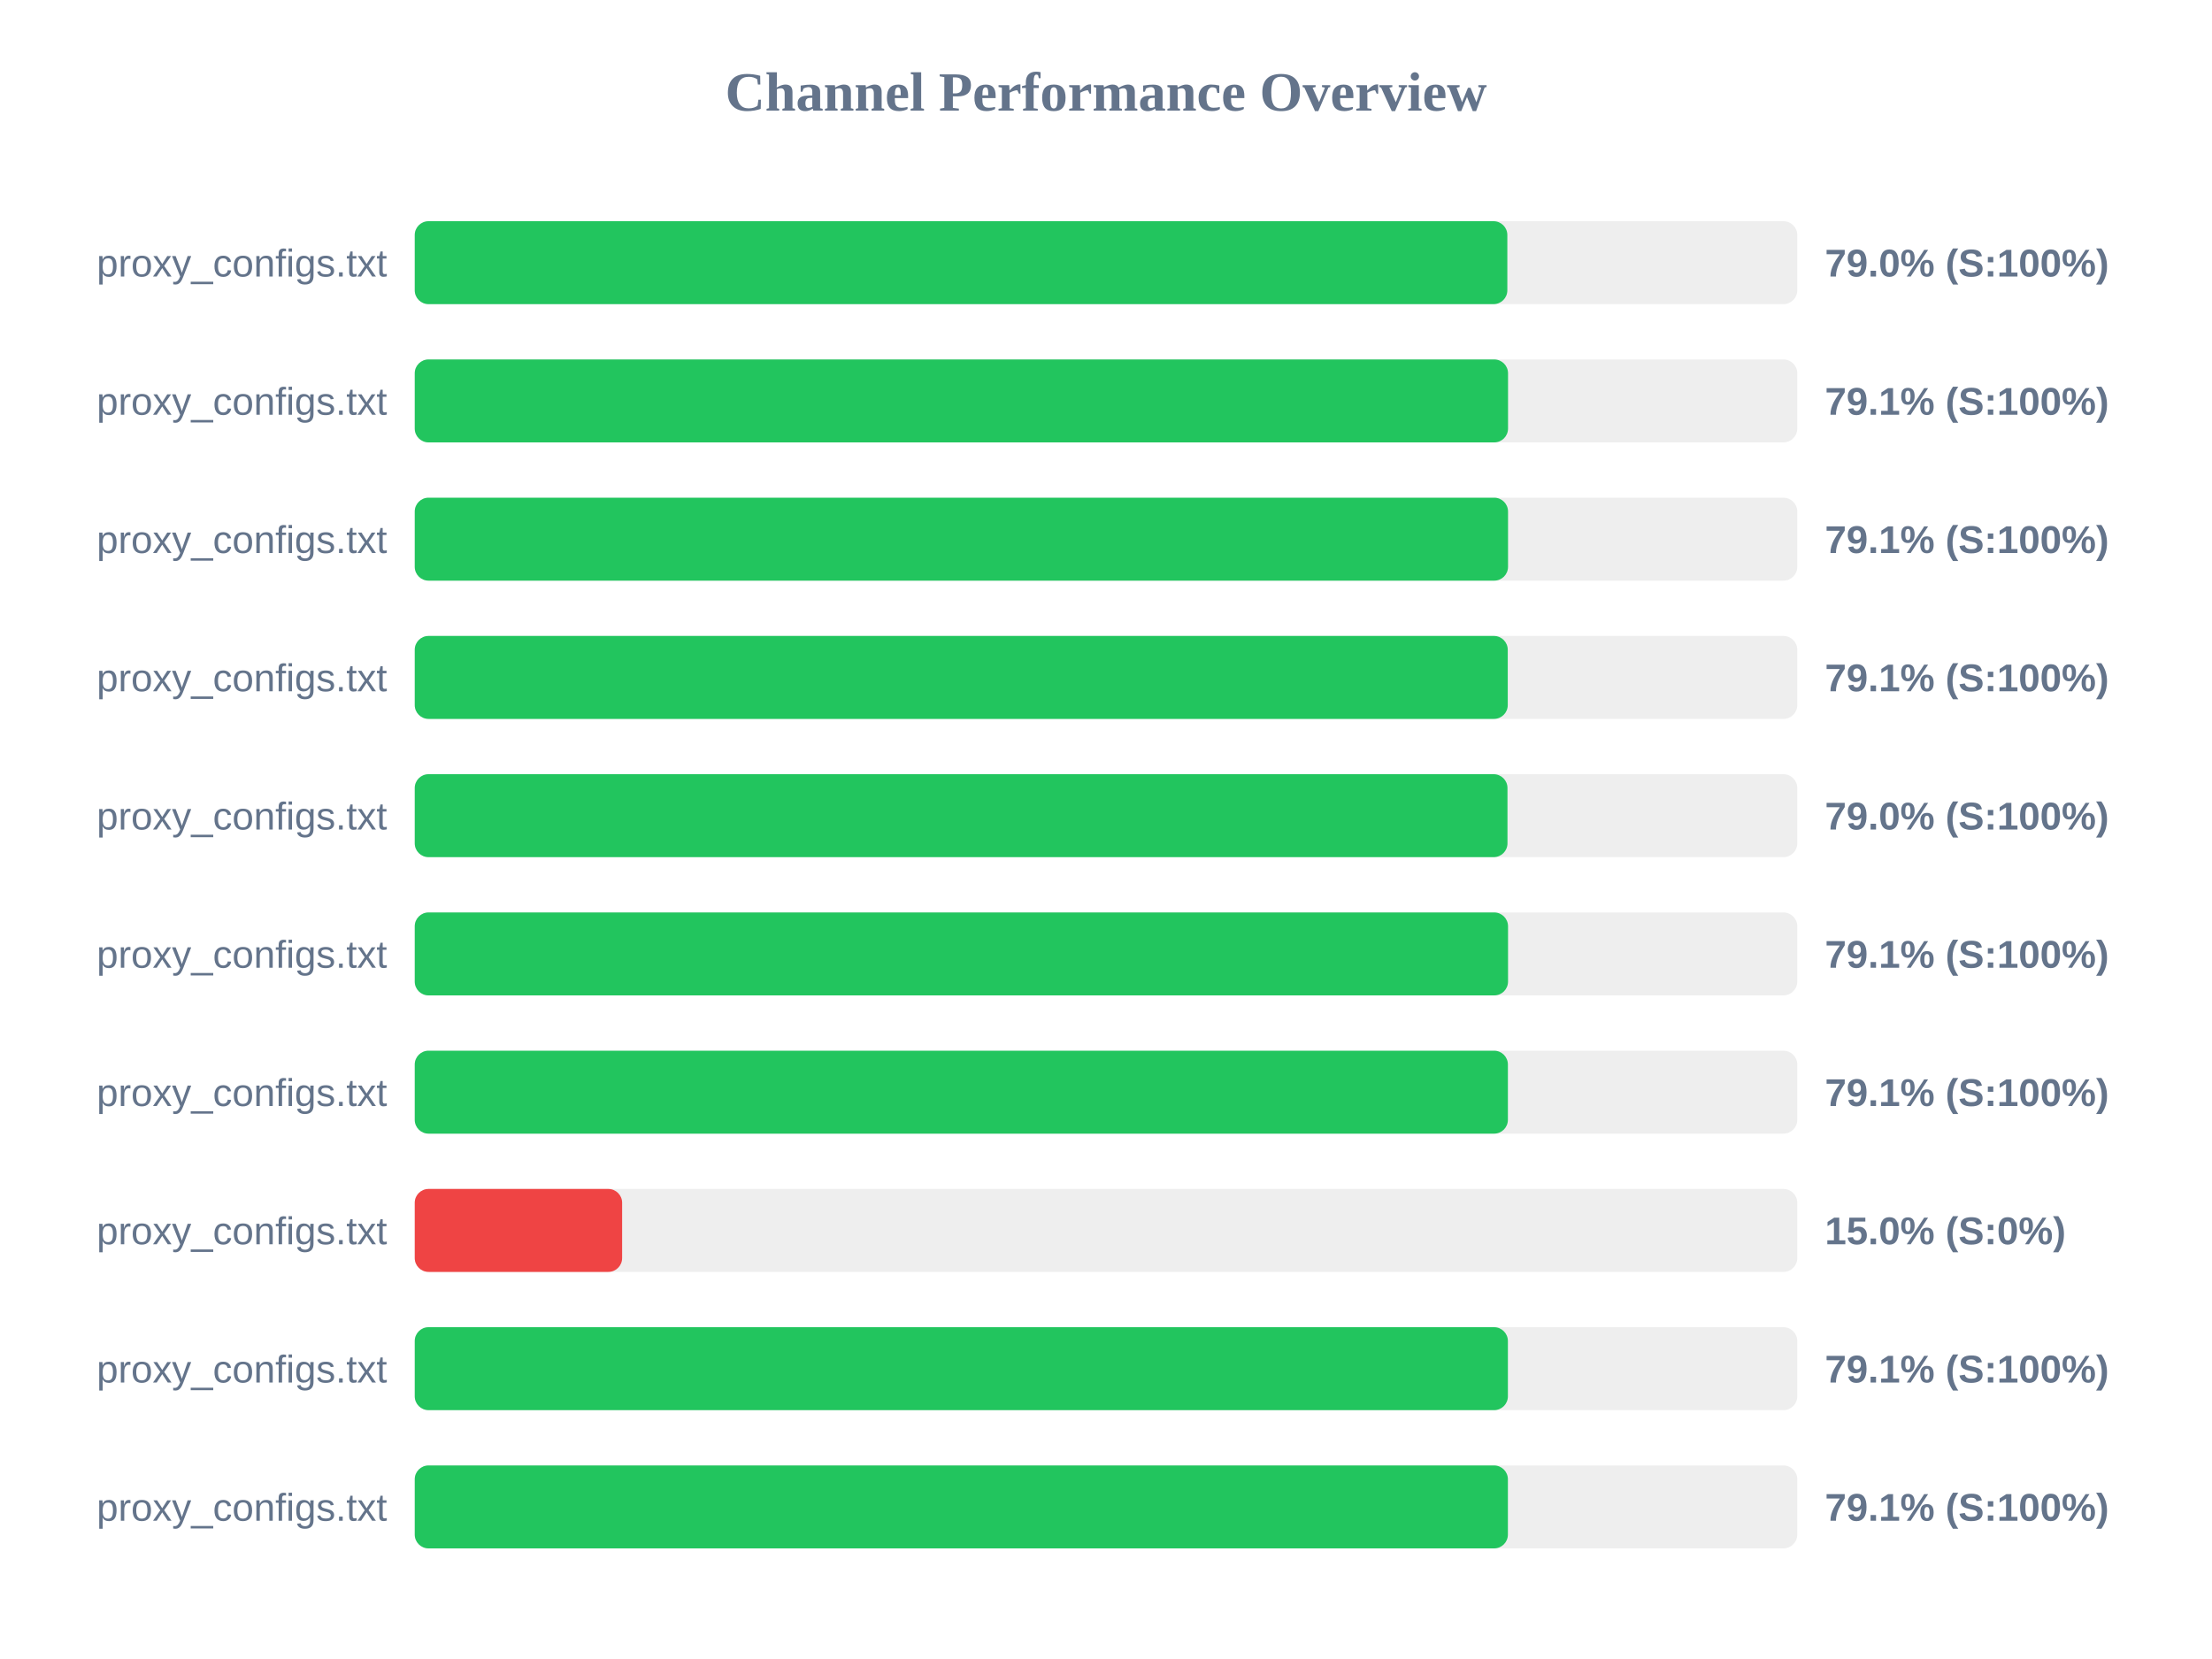
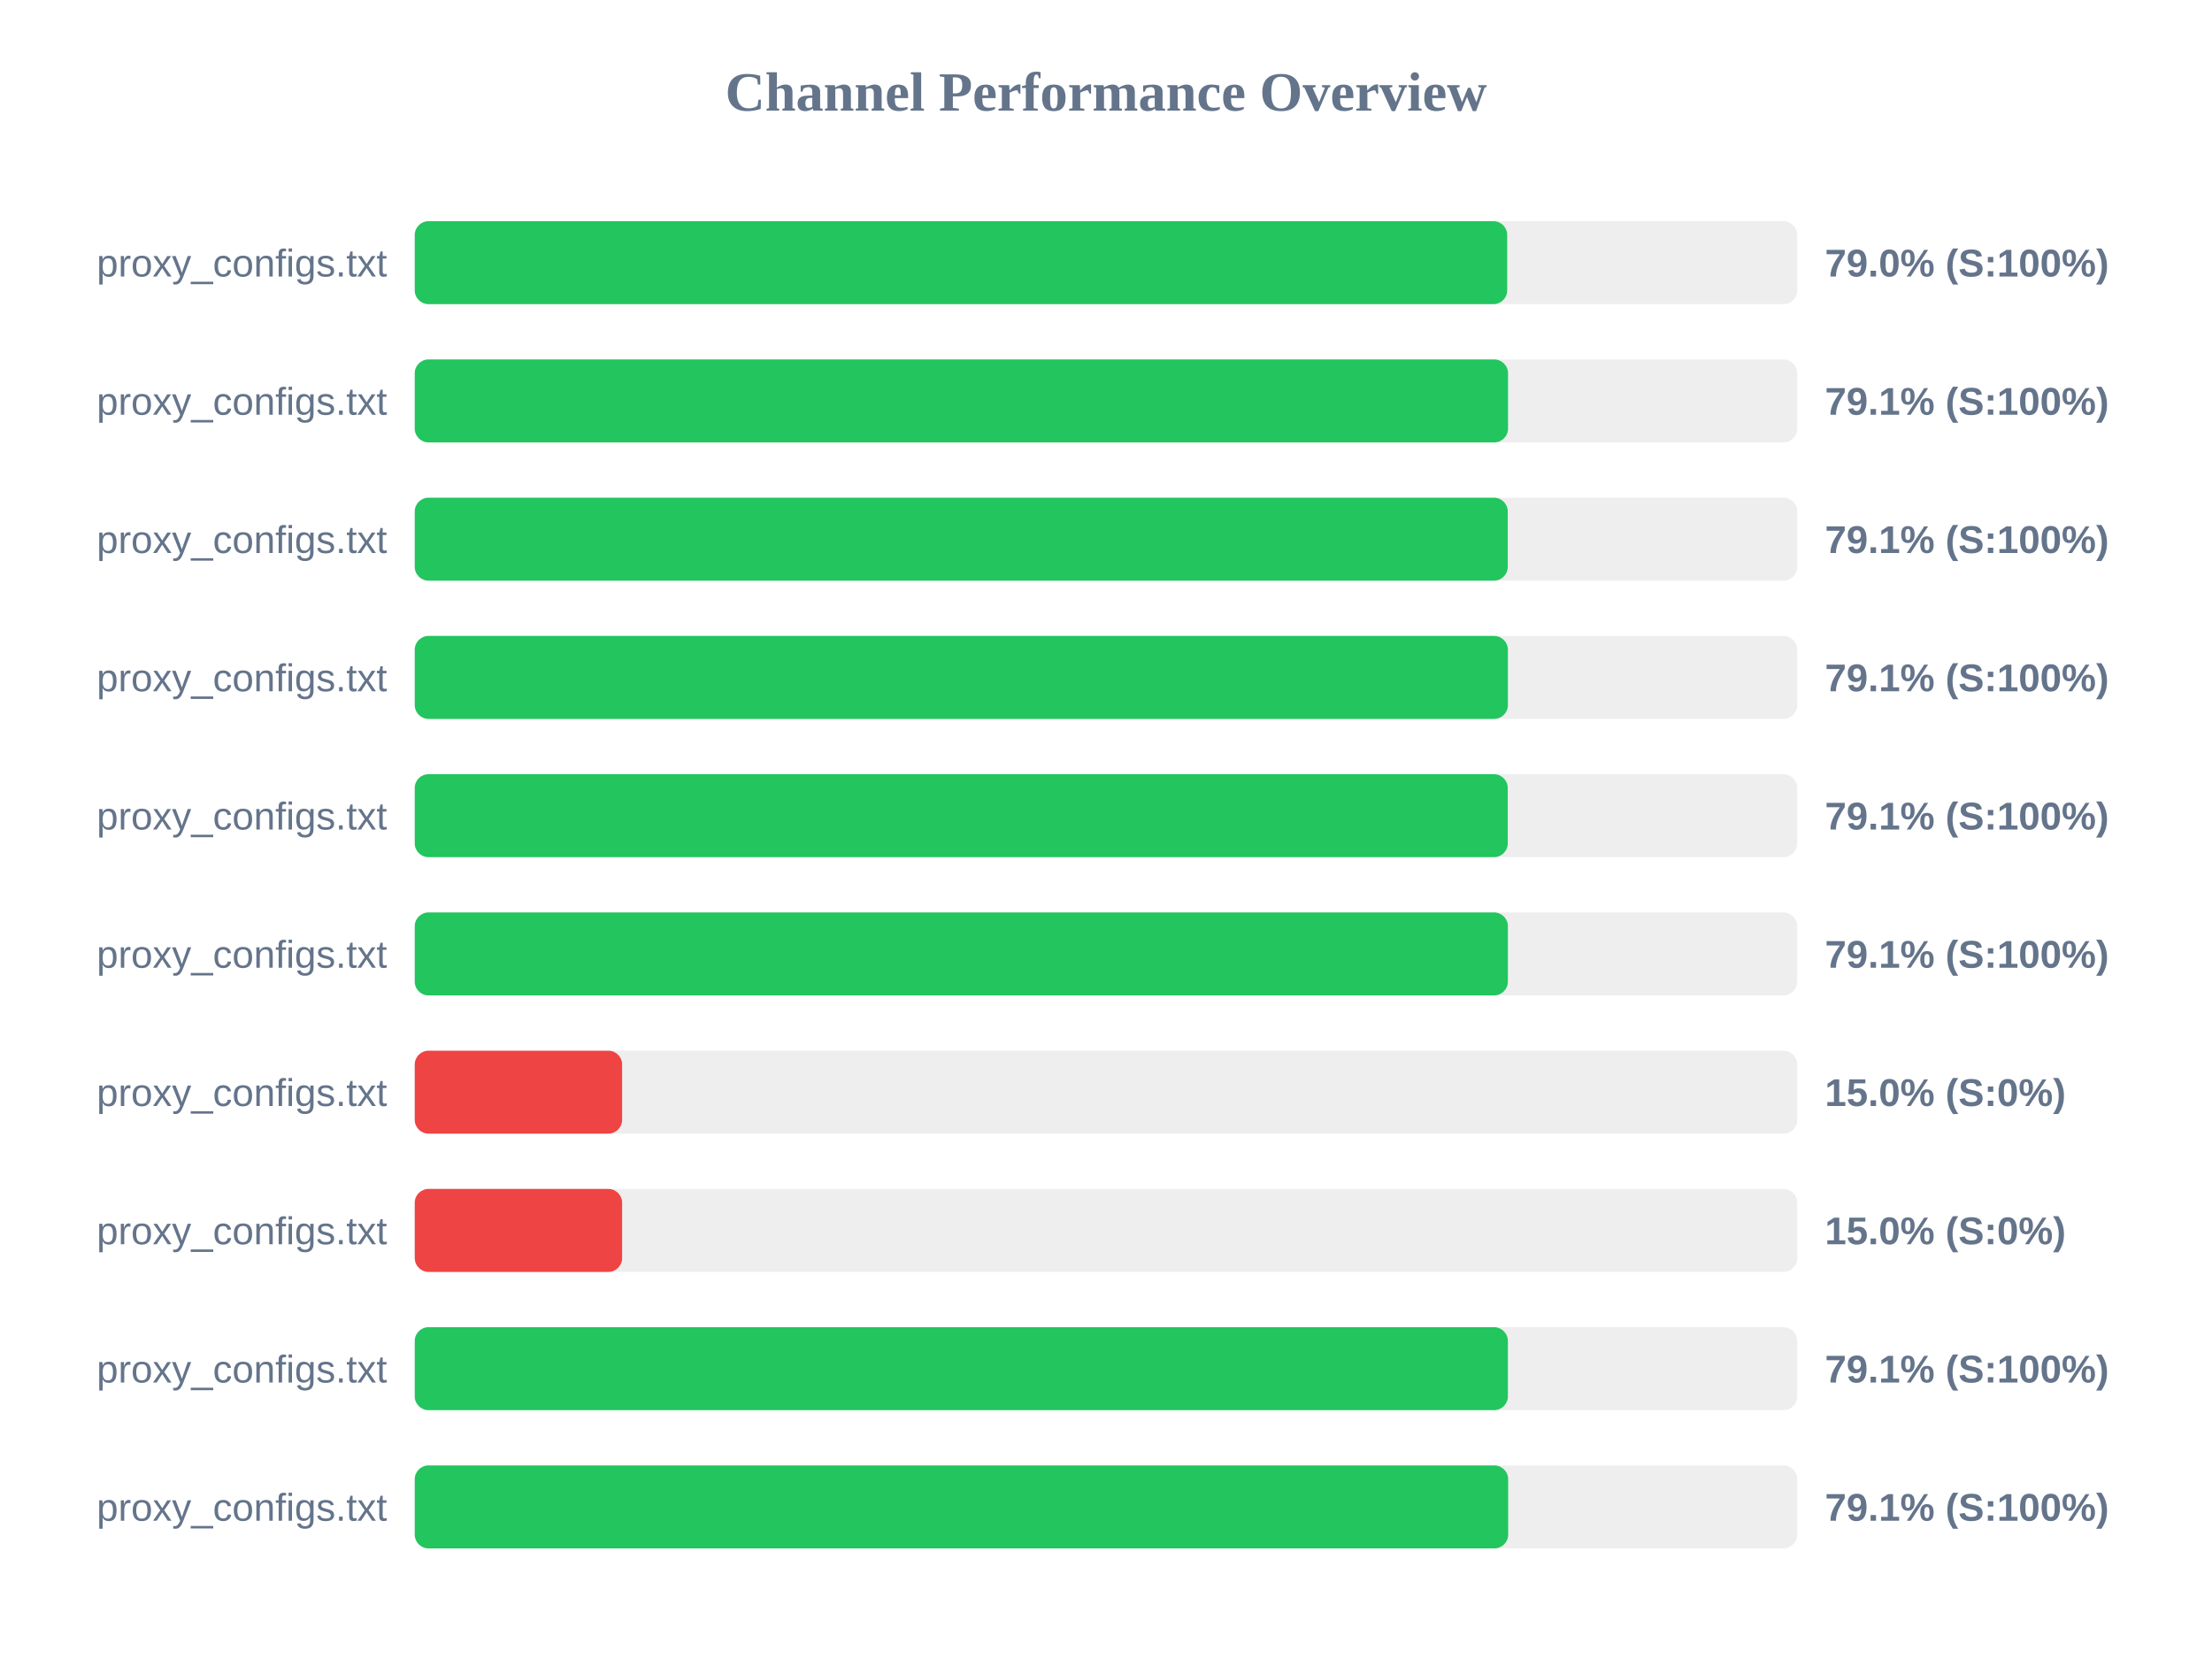
<svg xmlns="http://www.w3.org/2000/svg" width="800" height="600" version="1.1">
  <style>
        .row { font: 14px Arial; fill: #64748b; }
        .score { font: bold 14px Arial; fill: #64748b; }
    </style>
  <text x="400" y="40" text-anchor="middle" font-size="20px" font-weight="bold" fill="#64748b">Channel Performance Overview</text>
  <rect x="150" y="80" width="500" height="30" fill="#eee" rx="5" />
-   <rect x="150" y="80" width="395.15" height="30" fill="#22c55e" rx="5" />
+   <rect x="150" y="80" width="395.1" height="30" fill="#22c55e" rx="5" />
  <text x="140" y="100" text-anchor="end" class="row">proxy_configs.txt</text>
  <text x="660" y="100" text-anchor="start" class="score">79.0% (S:100%)</text>
  <rect x="150" y="130" width="500" height="30" fill="#eee" rx="5" />
  <rect x="150" y="130" width="395.4" height="30" fill="#22c55e" rx="5" />
  <text x="140" y="150" text-anchor="end" class="row">proxy_configs.txt</text>
  <text x="660" y="150" text-anchor="start" class="score">79.1% (S:100%)</text>
  <rect x="150" y="180" width="500" height="30" fill="#eee" rx="5" />
-   <rect x="150" y="180" width="395.4" height="30" fill="#22c55e" rx="5" />
+   <rect x="150" y="180" width="395.3" height="30" fill="#22c55e" rx="5" />
  <text x="140" y="200" text-anchor="end" class="row">proxy_configs.txt</text>
  <text x="660" y="200" text-anchor="start" class="score">79.1% (S:100%)</text>
  <rect x="150" y="230" width="500" height="30" fill="#eee" rx="5" />
-   <rect x="150" y="230" width="395.3" height="30" fill="#22c55e" rx="5" />
+   <rect x="150" y="230" width="395.35" height="30" fill="#22c55e" rx="5" />
  <text x="140" y="250" text-anchor="end" class="row">proxy_configs.txt</text>
  <text x="660" y="250" text-anchor="start" class="score">79.1% (S:100%)</text>
  <rect x="150" y="280" width="500" height="30" fill="#eee" rx="5" />
-   <rect x="150" y="280" width="395.2" height="30" fill="#22c55e" rx="5" />
+   <rect x="150" y="280" width="395.3" height="30" fill="#22c55e" rx="5" />
  <text x="140" y="300" text-anchor="end" class="row">proxy_configs.txt</text>
-   <text x="660" y="300" text-anchor="start" class="score">79.0% (S:100%)</text>
+   <text x="660" y="300" text-anchor="start" class="score">79.1% (S:100%)</text>
  <rect x="150" y="330" width="500" height="30" fill="#eee" rx="5" />
-   <rect x="150" y="330" width="395.4" height="30" fill="#22c55e" rx="5" />
+   <rect x="150" y="330" width="395.35" height="30" fill="#22c55e" rx="5" />
  <text x="140" y="350" text-anchor="end" class="row">proxy_configs.txt</text>
  <text x="660" y="350" text-anchor="start" class="score">79.1% (S:100%)</text>
  <rect x="150" y="380" width="500" height="30" fill="#eee" rx="5" />
-   <rect x="150" y="380" width="395.35" height="30" fill="#22c55e" rx="5" />
+   <rect x="150" y="380" width="75.0" height="30" fill="#ef4444" rx="5" />
  <text x="140" y="400" text-anchor="end" class="row">proxy_configs.txt</text>
-   <text x="660" y="400" text-anchor="start" class="score">79.1% (S:100%)</text>
+   <text x="660" y="400" text-anchor="start" class="score">15.0% (S:0%)</text>
  <rect x="150" y="430" width="500" height="30" fill="#eee" rx="5" />
  <rect x="150" y="430" width="75.0" height="30" fill="#ef4444" rx="5" />
  <text x="140" y="450" text-anchor="end" class="row">proxy_configs.txt</text>
  <text x="660" y="450" text-anchor="start" class="score">15.0% (S:0%)</text>
  <rect x="150" y="480" width="500" height="30" fill="#eee" rx="5" />
  <rect x="150" y="480" width="395.35" height="30" fill="#22c55e" rx="5" />
  <text x="140" y="500" text-anchor="end" class="row">proxy_configs.txt</text>
  <text x="660" y="500" text-anchor="start" class="score">79.1% (S:100%)</text>
  <rect x="150" y="530" width="500" height="30" fill="#eee" rx="5" />
-   <rect x="150" y="530" width="395.35" height="30" fill="#22c55e" rx="5" />
+   <rect x="150" y="530" width="395.45" height="30" fill="#22c55e" rx="5" />
  <text x="140" y="550" text-anchor="end" class="row">proxy_configs.txt</text>
  <text x="660" y="550" text-anchor="start" class="score">79.1% (S:100%)</text>
</svg>
